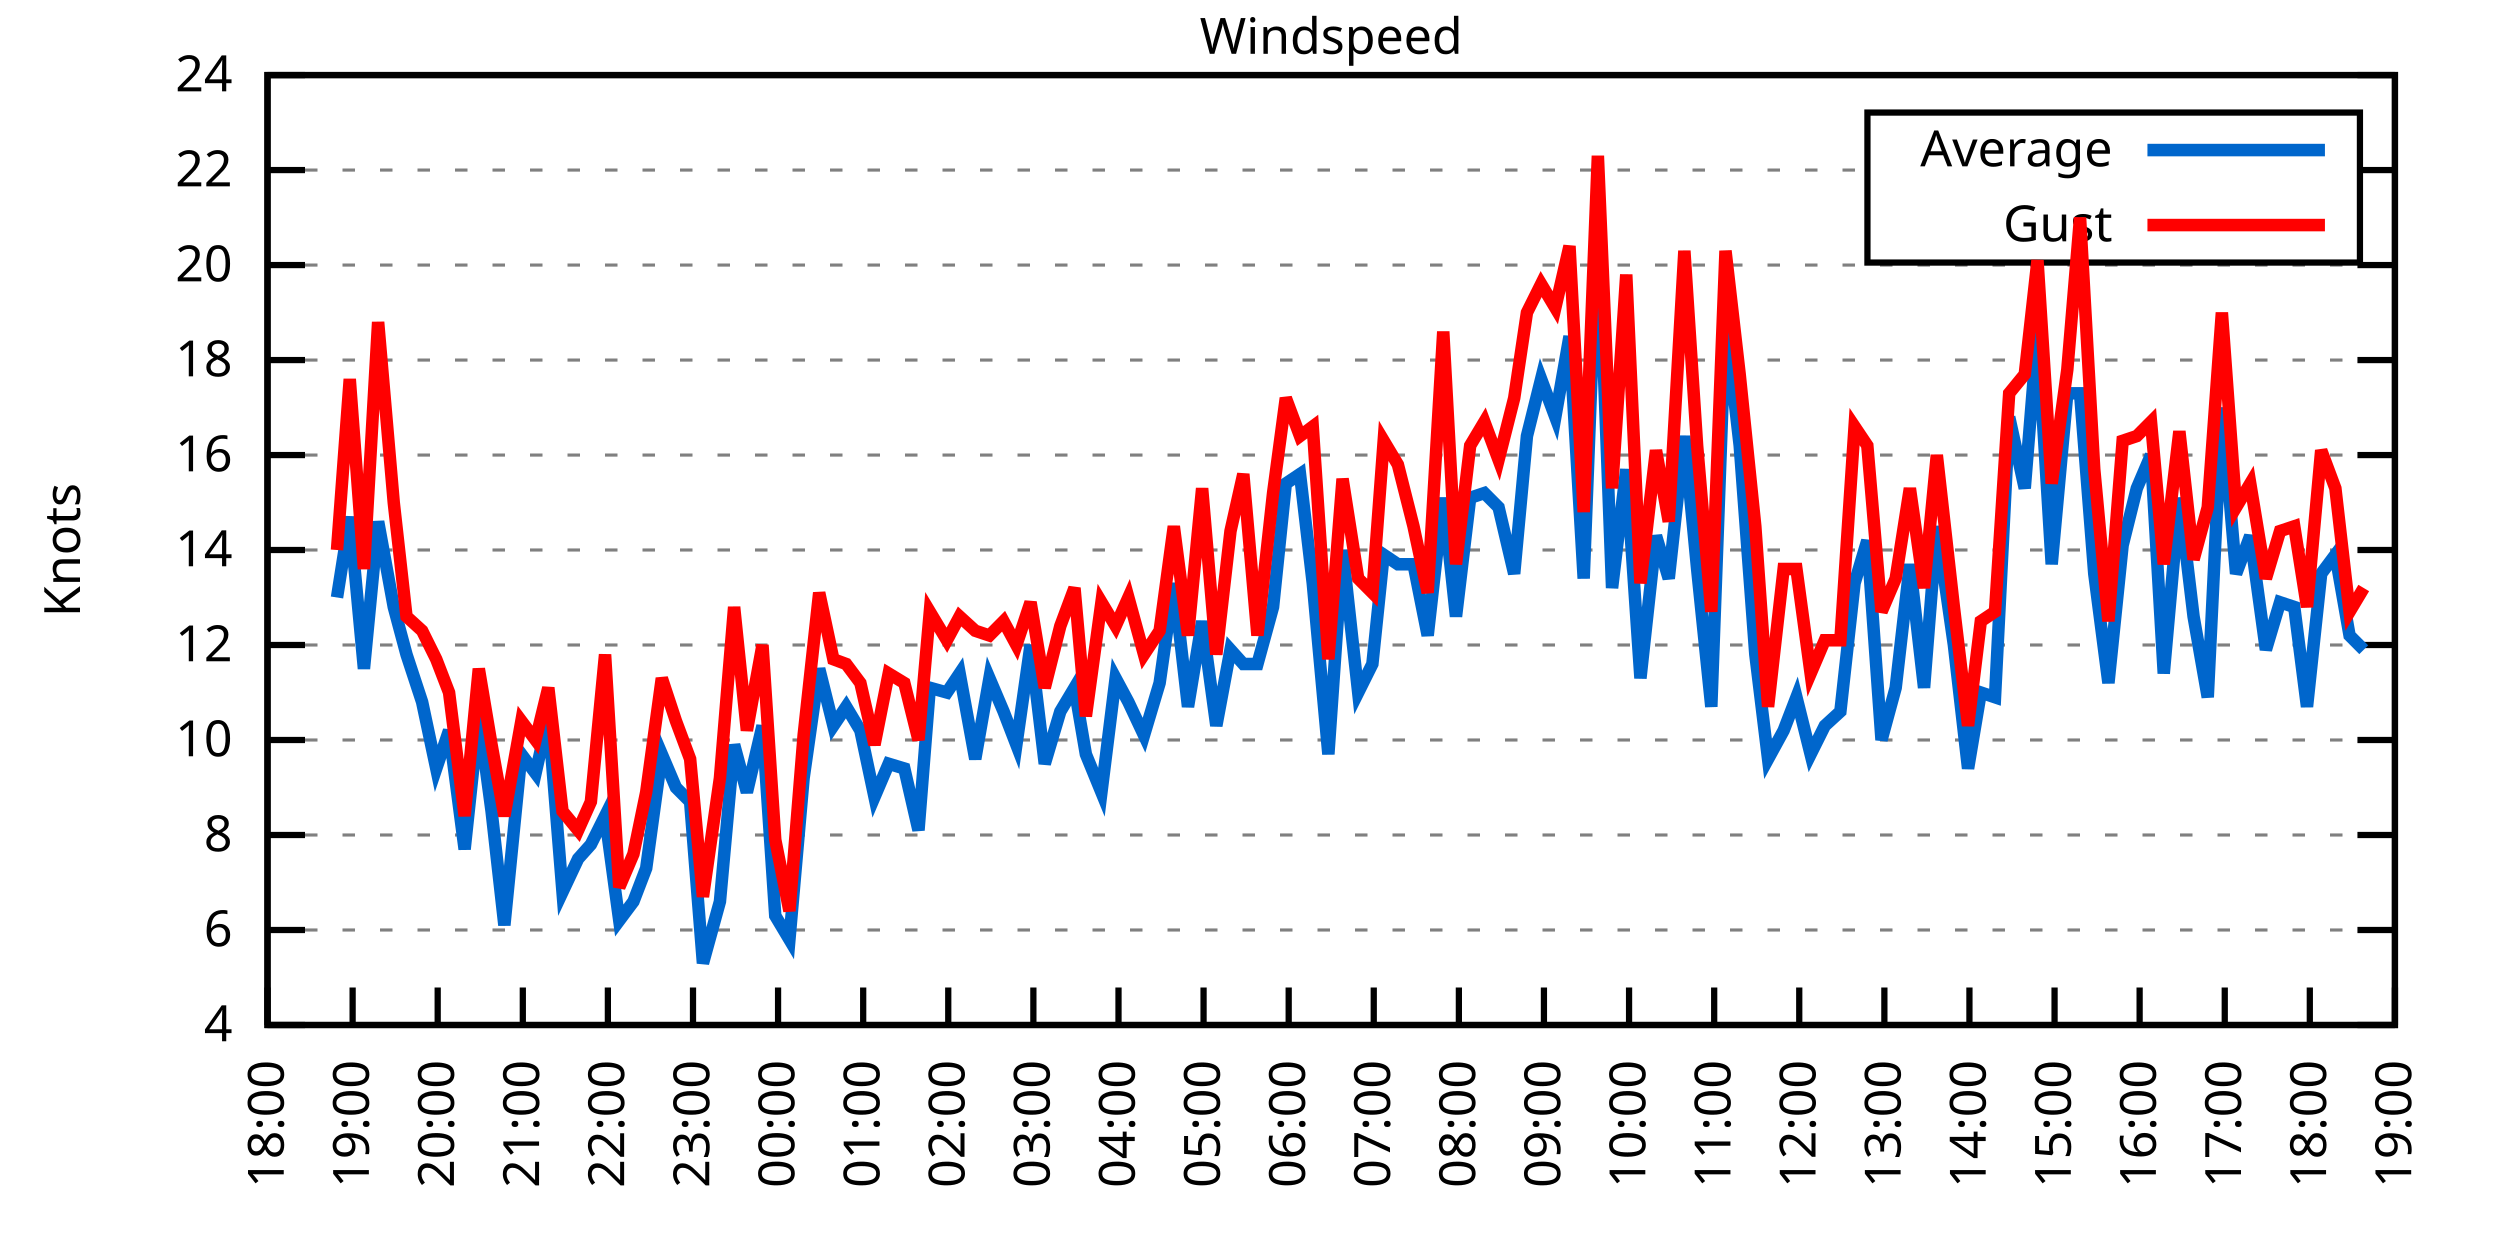
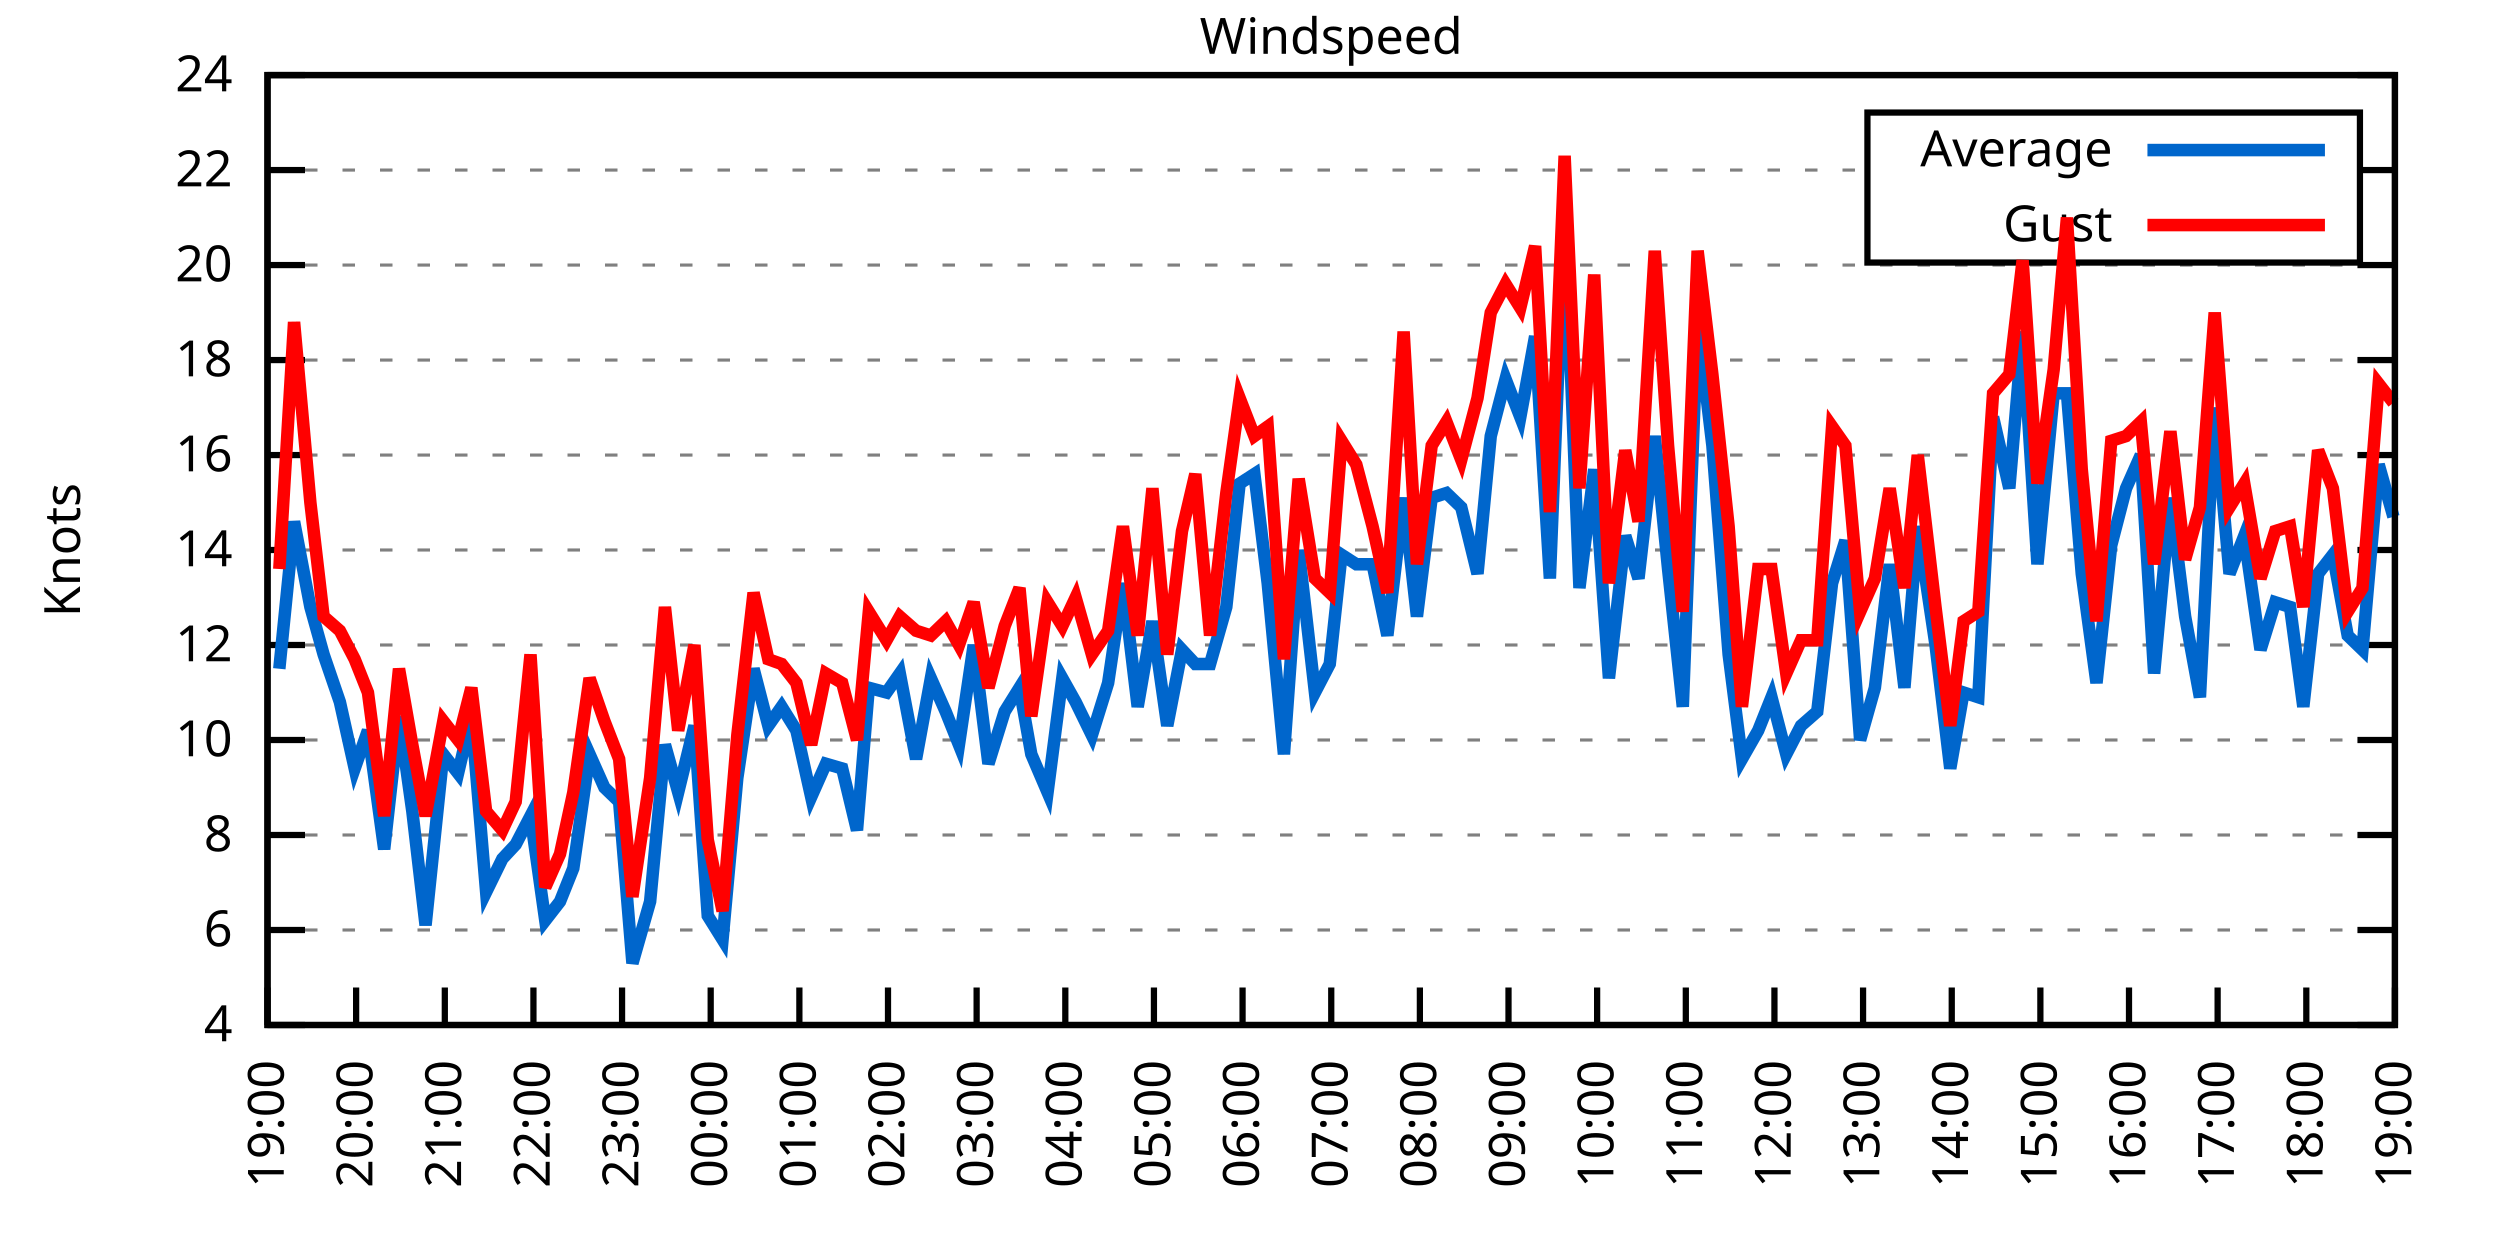
<svg xmlns="http://www.w3.org/2000/svg" xmlns:xlink="http://www.w3.org/1999/xlink" width="400" height="200" viewBox="0 0 400 200">
  <g id="gnuplot_canvas">
    <rect x="0" y="0" width="400" height="200" fill="none" />
    <defs>
      <circle id="gpDot" r="0.5" stroke-width="0.5" stroke="currentColor" />
      <path id="gpPt0" stroke-width="0.333" stroke="currentColor" d="M-1,0 h2 M0,-1 v2" />
      <path id="gpPt1" stroke-width="0.333" stroke="currentColor" d="M-1,-1 L1,1 M1,-1 L-1,1" />
      <path id="gpPt2" stroke-width="0.333" stroke="currentColor" d="M-1,0 L1,0 M0,-1 L0,1 M-1,-1 L1,1 M-1,1 L1,-1" />
      <rect id="gpPt3" stroke-width="0.333" stroke="currentColor" x="-1" y="-1" width="2" height="2" />
      <rect id="gpPt4" stroke-width="0.333" stroke="currentColor" fill="currentColor" x="-1" y="-1" width="2" height="2" />
      <circle id="gpPt5" stroke-width="0.333" stroke="currentColor" cx="0" cy="0" r="1" />
      <use xlink:href="#gpPt5" id="gpPt6" fill="currentColor" stroke="none" />
      <path id="gpPt7" stroke-width="0.333" stroke="currentColor" d="M0,-1.33 L-1.33,0.67 L1.33,0.67 z" />
      <use xlink:href="#gpPt7" id="gpPt8" fill="currentColor" stroke="none" />
      <use xlink:href="#gpPt7" id="gpPt9" stroke="currentColor" transform="rotate(180)" />
      <use xlink:href="#gpPt9" id="gpPt10" fill="currentColor" stroke="none" />
      <use xlink:href="#gpPt3" id="gpPt11" stroke="currentColor" transform="rotate(45)" />
      <use xlink:href="#gpPt11" id="gpPt12" fill="currentColor" stroke="none" />
      <path id="gpPt13" stroke-width="0.333" stroke="currentColor" d="M0,1.330 L1.265,0.411 L0.782,-1.067 L-0.782,-1.076 L-1.265,0.411 z" />
      <use xlink:href="#gpPt13" id="gpPt14" fill="currentColor" stroke="none" />
      <filter id="textbox" filterUnits="objectBoundingBox" x="0" y="0" height="1" width="1">
        <feFlood flood-color="white" flood-opacity="1" result="bgnd" />
        <feComposite in="SourceGraphic" in2="bgnd" operator="atop" />
      </filter>
      <filter id="greybox" filterUnits="objectBoundingBox" x="0" y="0" height="1" width="1">
        <feFlood flood-color="lightgrey" flood-opacity="1" result="grey" />
        <feComposite in="SourceGraphic" in2="grey" operator="atop" />
      </filter>
    </defs>
    <g fill="none" color="white" stroke="currentColor" stroke-width="1.00" stroke-linecap="butt" stroke-linejoin="miter">
</g>
    <g fill="none" color="black" stroke="currentColor" stroke-width="1.00" stroke-linecap="butt" stroke-linejoin="miter">
      <g stroke="none" shape-rendering="crispEdges">
        <polygon fill="rgb(255, 255, 255)" points="42.80,164.00 383.18,164.00 383.18,12.02 42.80,12.02 " />
      </g>
    </g>
    <g fill="none" color="black" stroke="currentColor" stroke-width="1.00" stroke-linecap="butt" stroke-linejoin="miter">
</g>
    <g fill="none" color="black" stroke="black" stroke-width="0.50" stroke-linecap="butt" stroke-linejoin="miter">
</g>
    <g fill="none" color="gray" stroke="currentColor" stroke-width="0.50" stroke-linecap="butt" stroke-linejoin="miter">
      <path stroke="gray" stroke-dasharray="2,4" class="gridline" d="M42.80,164.00 L383.19,164.00  " />
    </g>
    <g fill="none" color="gray" stroke="gray" stroke-width="1.00" stroke-linecap="butt" stroke-linejoin="miter">
</g>
    <g fill="none" color="black" stroke="currentColor" stroke-width="1.00" stroke-linecap="butt" stroke-linejoin="miter">
      <path stroke="black" d="M42.80,164.00 L48.80,164.00 M383.19,164.00 L377.19,164.00  " />
      <g transform="translate(37.20,166.60)" stroke="none" fill="black" font-family="Sans" font-size="8.00" text-anchor="end">
        <text>
          <tspan font-family="Sans"> 4</tspan>
        </text>
      </g>
    </g>
    <g fill="none" color="black" stroke="currentColor" stroke-width="1.00" stroke-linecap="butt" stroke-linejoin="miter">
</g>
    <g fill="none" color="black" stroke="black" stroke-width="0.50" stroke-linecap="butt" stroke-linejoin="miter">
</g>
    <g fill="none" color="gray" stroke="currentColor" stroke-width="0.50" stroke-linecap="butt" stroke-linejoin="miter">
      <path stroke="gray" stroke-dasharray="2,4" class="gridline" d="M42.80,148.80 L383.19,148.80  " />
    </g>
    <g fill="none" color="gray" stroke="gray" stroke-width="1.00" stroke-linecap="butt" stroke-linejoin="miter">
</g>
    <g fill="none" color="black" stroke="currentColor" stroke-width="1.00" stroke-linecap="butt" stroke-linejoin="miter">
      <path stroke="black" d="M42.80,148.80 L48.80,148.80 M383.19,148.80 L377.19,148.80  " />
      <g transform="translate(37.20,151.40)" stroke="none" fill="black" font-family="Sans" font-size="8.00" text-anchor="end">
        <text>
          <tspan font-family="Sans"> 6</tspan>
        </text>
      </g>
    </g>
    <g fill="none" color="black" stroke="currentColor" stroke-width="1.00" stroke-linecap="butt" stroke-linejoin="miter">
</g>
    <g fill="none" color="black" stroke="black" stroke-width="0.50" stroke-linecap="butt" stroke-linejoin="miter">
</g>
    <g fill="none" color="gray" stroke="currentColor" stroke-width="0.50" stroke-linecap="butt" stroke-linejoin="miter">
      <path stroke="gray" stroke-dasharray="2,4" class="gridline" d="M42.80,133.60 L383.19,133.60  " />
    </g>
    <g fill="none" color="gray" stroke="gray" stroke-width="1.00" stroke-linecap="butt" stroke-linejoin="miter">
</g>
    <g fill="none" color="black" stroke="currentColor" stroke-width="1.00" stroke-linecap="butt" stroke-linejoin="miter">
      <path stroke="black" d="M42.80,133.60 L48.80,133.60 M383.19,133.60 L377.19,133.60  " />
      <g transform="translate(37.20,136.20)" stroke="none" fill="black" font-family="Sans" font-size="8.00" text-anchor="end">
        <text>
          <tspan font-family="Sans"> 8</tspan>
        </text>
      </g>
    </g>
    <g fill="none" color="black" stroke="currentColor" stroke-width="1.00" stroke-linecap="butt" stroke-linejoin="miter">
</g>
    <g fill="none" color="black" stroke="black" stroke-width="0.50" stroke-linecap="butt" stroke-linejoin="miter">
</g>
    <g fill="none" color="gray" stroke="currentColor" stroke-width="0.50" stroke-linecap="butt" stroke-linejoin="miter">
      <path stroke="gray" stroke-dasharray="2,4" class="gridline" d="M42.80,118.40 L383.19,118.40  " />
    </g>
    <g fill="none" color="gray" stroke="gray" stroke-width="1.00" stroke-linecap="butt" stroke-linejoin="miter">
</g>
    <g fill="none" color="black" stroke="currentColor" stroke-width="1.00" stroke-linecap="butt" stroke-linejoin="miter">
      <path stroke="black" d="M42.80,118.40 L48.80,118.40 M383.19,118.40 L377.19,118.40  " />
      <g transform="translate(37.20,121.00)" stroke="none" fill="black" font-family="Sans" font-size="8.00" text-anchor="end">
        <text>
          <tspan font-family="Sans"> 10</tspan>
        </text>
      </g>
    </g>
    <g fill="none" color="black" stroke="currentColor" stroke-width="1.00" stroke-linecap="butt" stroke-linejoin="miter">
</g>
    <g fill="none" color="black" stroke="black" stroke-width="0.50" stroke-linecap="butt" stroke-linejoin="miter">
</g>
    <g fill="none" color="gray" stroke="currentColor" stroke-width="0.50" stroke-linecap="butt" stroke-linejoin="miter">
      <path stroke="gray" stroke-dasharray="2,4" class="gridline" d="M42.80,103.20 L383.19,103.20  " />
    </g>
    <g fill="none" color="gray" stroke="gray" stroke-width="1.00" stroke-linecap="butt" stroke-linejoin="miter">
</g>
    <g fill="none" color="black" stroke="currentColor" stroke-width="1.00" stroke-linecap="butt" stroke-linejoin="miter">
      <path stroke="black" d="M42.80,103.20 L48.80,103.20 M383.19,103.20 L377.19,103.20  " />
      <g transform="translate(37.20,105.80)" stroke="none" fill="black" font-family="Sans" font-size="8.00" text-anchor="end">
        <text>
          <tspan font-family="Sans"> 12</tspan>
        </text>
      </g>
    </g>
    <g fill="none" color="black" stroke="currentColor" stroke-width="1.00" stroke-linecap="butt" stroke-linejoin="miter">
</g>
    <g fill="none" color="black" stroke="black" stroke-width="0.50" stroke-linecap="butt" stroke-linejoin="miter">
</g>
    <g fill="none" color="gray" stroke="currentColor" stroke-width="0.50" stroke-linecap="butt" stroke-linejoin="miter">
      <path stroke="gray" stroke-dasharray="2,4" class="gridline" d="M42.80,88.00 L383.19,88.00  " />
    </g>
    <g fill="none" color="gray" stroke="gray" stroke-width="1.00" stroke-linecap="butt" stroke-linejoin="miter">
</g>
    <g fill="none" color="black" stroke="currentColor" stroke-width="1.00" stroke-linecap="butt" stroke-linejoin="miter">
      <path stroke="black" d="M42.80,88.00 L48.80,88.00 M383.19,88.00 L377.19,88.00  " />
      <g transform="translate(37.20,90.60)" stroke="none" fill="black" font-family="Sans" font-size="8.00" text-anchor="end">
        <text>
          <tspan font-family="Sans"> 14</tspan>
        </text>
      </g>
    </g>
    <g fill="none" color="black" stroke="currentColor" stroke-width="1.00" stroke-linecap="butt" stroke-linejoin="miter">
</g>
    <g fill="none" color="black" stroke="black" stroke-width="0.50" stroke-linecap="butt" stroke-linejoin="miter">
</g>
    <g fill="none" color="gray" stroke="currentColor" stroke-width="0.50" stroke-linecap="butt" stroke-linejoin="miter">
      <path stroke="gray" stroke-dasharray="2,4" class="gridline" d="M42.80,72.81 L383.19,72.81  " />
    </g>
    <g fill="none" color="gray" stroke="gray" stroke-width="1.00" stroke-linecap="butt" stroke-linejoin="miter">
</g>
    <g fill="none" color="black" stroke="currentColor" stroke-width="1.00" stroke-linecap="butt" stroke-linejoin="miter">
      <path stroke="black" d="M42.80,72.81 L48.80,72.81 M383.19,72.81 L377.19,72.81  " />
      <g transform="translate(37.20,75.41)" stroke="none" fill="black" font-family="Sans" font-size="8.00" text-anchor="end">
        <text>
          <tspan font-family="Sans"> 16</tspan>
        </text>
      </g>
    </g>
    <g fill="none" color="black" stroke="currentColor" stroke-width="1.00" stroke-linecap="butt" stroke-linejoin="miter">
</g>
    <g fill="none" color="black" stroke="black" stroke-width="0.50" stroke-linecap="butt" stroke-linejoin="miter">
</g>
    <g fill="none" color="gray" stroke="currentColor" stroke-width="0.50" stroke-linecap="butt" stroke-linejoin="miter">
      <path stroke="gray" stroke-dasharray="2,4" class="gridline" d="M42.80,57.61 L383.19,57.61  " />
    </g>
    <g fill="none" color="gray" stroke="gray" stroke-width="1.00" stroke-linecap="butt" stroke-linejoin="miter">
</g>
    <g fill="none" color="black" stroke="currentColor" stroke-width="1.00" stroke-linecap="butt" stroke-linejoin="miter">
      <path stroke="black" d="M42.80,57.61 L48.80,57.61 M383.19,57.61 L377.19,57.61  " />
      <g transform="translate(37.20,60.21)" stroke="none" fill="black" font-family="Sans" font-size="8.00" text-anchor="end">
        <text>
          <tspan font-family="Sans"> 18</tspan>
        </text>
      </g>
    </g>
    <g fill="none" color="black" stroke="currentColor" stroke-width="1.00" stroke-linecap="butt" stroke-linejoin="miter">
</g>
    <g fill="none" color="black" stroke="black" stroke-width="0.50" stroke-linecap="butt" stroke-linejoin="miter">
</g>
    <g fill="none" color="gray" stroke="currentColor" stroke-width="0.50" stroke-linecap="butt" stroke-linejoin="miter">
      <path stroke="gray" stroke-dasharray="2,4" class="gridline" d="M42.80,42.41 L383.19,42.41  " />
    </g>
    <g fill="none" color="gray" stroke="gray" stroke-width="1.00" stroke-linecap="butt" stroke-linejoin="miter">
</g>
    <g fill="none" color="black" stroke="currentColor" stroke-width="1.00" stroke-linecap="butt" stroke-linejoin="miter">
      <path stroke="black" d="M42.80,42.41 L48.80,42.41 M383.19,42.41 L377.19,42.41  " />
      <g transform="translate(37.20,45.01)" stroke="none" fill="black" font-family="Sans" font-size="8.00" text-anchor="end">
        <text>
          <tspan font-family="Sans"> 20</tspan>
        </text>
      </g>
    </g>
    <g fill="none" color="black" stroke="currentColor" stroke-width="1.00" stroke-linecap="butt" stroke-linejoin="miter">
</g>
    <g fill="none" color="black" stroke="black" stroke-width="0.50" stroke-linecap="butt" stroke-linejoin="miter">
</g>
    <g fill="none" color="gray" stroke="currentColor" stroke-width="0.50" stroke-linecap="butt" stroke-linejoin="miter">
      <path stroke="gray" stroke-dasharray="2,4" class="gridline" d="M42.80,27.21 L298.79,27.21 M377.59,27.21 L383.19,27.21  " />
    </g>
    <g fill="none" color="gray" stroke="gray" stroke-width="1.00" stroke-linecap="butt" stroke-linejoin="miter">
</g>
    <g fill="none" color="black" stroke="currentColor" stroke-width="1.00" stroke-linecap="butt" stroke-linejoin="miter">
      <path stroke="black" d="M42.80,27.21 L48.80,27.21 M383.19,27.21 L377.19,27.21  " />
      <g transform="translate(37.20,29.81)" stroke="none" fill="black" font-family="Sans" font-size="8.00" text-anchor="end">
        <text>
          <tspan font-family="Sans"> 22</tspan>
        </text>
      </g>
    </g>
    <g fill="none" color="black" stroke="currentColor" stroke-width="1.00" stroke-linecap="butt" stroke-linejoin="miter">
</g>
    <g fill="none" color="black" stroke="black" stroke-width="0.50" stroke-linecap="butt" stroke-linejoin="miter">
</g>
    <g fill="none" color="gray" stroke="currentColor" stroke-width="0.50" stroke-linecap="butt" stroke-linejoin="miter">
      <path stroke="gray" stroke-dasharray="2,4" class="gridline" d="M42.80,12.01 L383.19,12.01  " />
    </g>
    <g fill="none" color="gray" stroke="gray" stroke-width="1.00" stroke-linecap="butt" stroke-linejoin="miter">
</g>
    <g fill="none" color="black" stroke="currentColor" stroke-width="1.00" stroke-linecap="butt" stroke-linejoin="miter">
      <path stroke="black" d="M42.80,12.01 L48.80,12.01 M383.19,12.01 L377.19,12.01  " />
      <g transform="translate(37.20,14.61)" stroke="none" fill="black" font-family="Sans" font-size="8.00" text-anchor="end">
        <text>
          <tspan font-family="Sans"> 24</tspan>
        </text>
      </g>
    </g>
    <g fill="none" color="black" stroke="currentColor" stroke-width="1.00" stroke-linecap="butt" stroke-linejoin="miter">
      <path stroke="black" d="M42.80,164.00 L42.80,158.00  " />
      <g transform="translate(45.40,169.60) rotate(270.00)" stroke="none" fill="black" font-family="Sans" font-size="8.00" text-anchor="end">
        <text>
-           <tspan font-family="Sans">18:00</tspan>
-         </text>
-       </g>
-     </g>
-     <g fill="none" color="black" stroke="currentColor" stroke-width="1.00" stroke-linecap="butt" stroke-linejoin="miter">
-       <path stroke="black" d="M56.42,164.00 L56.42,158.00  " />
-       <g transform="translate(59.02,169.60) rotate(270.00)" stroke="none" fill="black" font-family="Sans" font-size="8.00" text-anchor="end">
-         <text>
          <tspan font-family="Sans">19:00</tspan>
        </text>
      </g>
    </g>
    <g fill="none" color="black" stroke="currentColor" stroke-width="1.00" stroke-linecap="butt" stroke-linejoin="miter">
-       <path stroke="black" d="M70.03,164.00 L70.03,158.00  " />
-       <g transform="translate(72.63,169.60) rotate(270.00)" stroke="none" fill="black" font-family="Sans" font-size="8.00" text-anchor="end">
+       <path stroke="black" d="M56.98,164.00 L56.98,158.00  " />
+       <g transform="translate(59.58,169.60) rotate(270.00)" stroke="none" fill="black" font-family="Sans" font-size="8.00" text-anchor="end">
        <text>
          <tspan font-family="Sans">20:00</tspan>
        </text>
      </g>
    </g>
    <g fill="none" color="black" stroke="currentColor" stroke-width="1.00" stroke-linecap="butt" stroke-linejoin="miter">
-       <path stroke="black" d="M83.65,164.00 L83.65,158.00  " />
-       <g transform="translate(86.25,169.60) rotate(270.00)" stroke="none" fill="black" font-family="Sans" font-size="8.00" text-anchor="end">
+       <path stroke="black" d="M71.17,164.00 L71.17,158.00  " />
+       <g transform="translate(73.77,169.60) rotate(270.00)" stroke="none" fill="black" font-family="Sans" font-size="8.00" text-anchor="end">
        <text>
          <tspan font-family="Sans">21:00</tspan>
        </text>
      </g>
    </g>
    <g fill="none" color="black" stroke="currentColor" stroke-width="1.00" stroke-linecap="butt" stroke-linejoin="miter">
-       <path stroke="black" d="M97.26,164.00 L97.26,158.00  " />
-       <g transform="translate(99.86,169.60) rotate(270.00)" stroke="none" fill="black" font-family="Sans" font-size="8.00" text-anchor="end">
+       <path stroke="black" d="M85.35,164.00 L85.35,158.00  " />
+       <g transform="translate(87.95,169.60) rotate(270.00)" stroke="none" fill="black" font-family="Sans" font-size="8.00" text-anchor="end">
        <text>
          <tspan font-family="Sans">22:00</tspan>
        </text>
      </g>
    </g>
    <g fill="none" color="black" stroke="currentColor" stroke-width="1.00" stroke-linecap="butt" stroke-linejoin="miter">
-       <path stroke="black" d="M110.88,164.00 L110.88,158.00  " />
-       <g transform="translate(113.48,169.60) rotate(270.00)" stroke="none" fill="black" font-family="Sans" font-size="8.00" text-anchor="end">
+       <path stroke="black" d="M99.53,164.00 L99.53,158.00  " />
+       <g transform="translate(102.13,169.60) rotate(270.00)" stroke="none" fill="black" font-family="Sans" font-size="8.00" text-anchor="end">
        <text>
          <tspan font-family="Sans">23:00</tspan>
        </text>
      </g>
    </g>
    <g fill="none" color="black" stroke="currentColor" stroke-width="1.00" stroke-linecap="butt" stroke-linejoin="miter">
-       <path stroke="black" d="M124.49,164.00 L124.49,158.00  " />
-       <g transform="translate(127.09,169.60) rotate(270.00)" stroke="none" fill="black" font-family="Sans" font-size="8.00" text-anchor="end">
+       <path stroke="black" d="M113.71,164.00 L113.71,158.00  " />
+       <g transform="translate(116.31,169.60) rotate(270.00)" stroke="none" fill="black" font-family="Sans" font-size="8.00" text-anchor="end">
        <text>
          <tspan font-family="Sans">00:00</tspan>
        </text>
      </g>
    </g>
    <g fill="none" color="black" stroke="currentColor" stroke-width="1.00" stroke-linecap="butt" stroke-linejoin="miter">
-       <path stroke="black" d="M138.11,164.00 L138.11,158.00  " />
-       <g transform="translate(140.71,169.60) rotate(270.00)" stroke="none" fill="black" font-family="Sans" font-size="8.00" text-anchor="end">
+       <path stroke="black" d="M127.90,164.00 L127.90,158.00  " />
+       <g transform="translate(130.50,169.60) rotate(270.00)" stroke="none" fill="black" font-family="Sans" font-size="8.00" text-anchor="end">
        <text>
          <tspan font-family="Sans">01:00</tspan>
        </text>
      </g>
    </g>
    <g fill="none" color="black" stroke="currentColor" stroke-width="1.00" stroke-linecap="butt" stroke-linejoin="miter">
-       <path stroke="black" d="M151.72,164.00 L151.72,158.00  " />
-       <g transform="translate(154.32,169.60) rotate(270.00)" stroke="none" fill="black" font-family="Sans" font-size="8.00" text-anchor="end">
+       <path stroke="black" d="M142.08,164.00 L142.08,158.00  " />
+       <g transform="translate(144.68,169.60) rotate(270.00)" stroke="none" fill="black" font-family="Sans" font-size="8.00" text-anchor="end">
        <text>
          <tspan font-family="Sans">02:00</tspan>
        </text>
      </g>
    </g>
    <g fill="none" color="black" stroke="currentColor" stroke-width="1.00" stroke-linecap="butt" stroke-linejoin="miter">
-       <path stroke="black" d="M165.34,164.00 L165.34,158.00  " />
-       <g transform="translate(167.94,169.60) rotate(270.00)" stroke="none" fill="black" font-family="Sans" font-size="8.00" text-anchor="end">
+       <path stroke="black" d="M156.26,164.00 L156.26,158.00  " />
+       <g transform="translate(158.86,169.60) rotate(270.00)" stroke="none" fill="black" font-family="Sans" font-size="8.00" text-anchor="end">
        <text>
          <tspan font-family="Sans">03:00</tspan>
        </text>
      </g>
    </g>
    <g fill="none" color="black" stroke="currentColor" stroke-width="1.00" stroke-linecap="butt" stroke-linejoin="miter">
-       <path stroke="black" d="M178.96,164.00 L178.96,158.00  " />
-       <g transform="translate(181.56,169.60) rotate(270.00)" stroke="none" fill="black" font-family="Sans" font-size="8.00" text-anchor="end">
+       <path stroke="black" d="M170.45,164.00 L170.45,158.00  " />
+       <g transform="translate(173.05,169.60) rotate(270.00)" stroke="none" fill="black" font-family="Sans" font-size="8.00" text-anchor="end">
        <text>
          <tspan font-family="Sans">04:00</tspan>
        </text>
      </g>
    </g>
    <g fill="none" color="black" stroke="currentColor" stroke-width="1.00" stroke-linecap="butt" stroke-linejoin="miter">
-       <path stroke="black" d="M192.57,164.00 L192.57,158.00  " />
-       <g transform="translate(195.17,169.60) rotate(270.00)" stroke="none" fill="black" font-family="Sans" font-size="8.00" text-anchor="end">
+       <path stroke="black" d="M184.63,164.00 L184.63,158.00  " />
+       <g transform="translate(187.23,169.60) rotate(270.00)" stroke="none" fill="black" font-family="Sans" font-size="8.00" text-anchor="end">
        <text>
          <tspan font-family="Sans">05:00</tspan>
        </text>
      </g>
    </g>
    <g fill="none" color="black" stroke="currentColor" stroke-width="1.00" stroke-linecap="butt" stroke-linejoin="miter">
-       <path stroke="black" d="M206.19,164.00 L206.19,158.00  " />
-       <g transform="translate(208.79,169.60) rotate(270.00)" stroke="none" fill="black" font-family="Sans" font-size="8.00" text-anchor="end">
+       <path stroke="black" d="M198.81,164.00 L198.81,158.00  " />
+       <g transform="translate(201.41,169.60) rotate(270.00)" stroke="none" fill="black" font-family="Sans" font-size="8.00" text-anchor="end">
        <text>
          <tspan font-family="Sans">06:00</tspan>
        </text>
      </g>
    </g>
    <g fill="none" color="black" stroke="currentColor" stroke-width="1.00" stroke-linecap="butt" stroke-linejoin="miter">
-       <path stroke="black" d="M219.80,164.00 L219.80,158.00  " />
-       <g transform="translate(222.40,169.60) rotate(270.00)" stroke="none" fill="black" font-family="Sans" font-size="8.00" text-anchor="end">
+       <path stroke="black" d="M213.00,164.00 L213.00,158.00  " />
+       <g transform="translate(215.60,169.60) rotate(270.00)" stroke="none" fill="black" font-family="Sans" font-size="8.00" text-anchor="end">
        <text>
          <tspan font-family="Sans">07:00</tspan>
        </text>
      </g>
    </g>
    <g fill="none" color="black" stroke="currentColor" stroke-width="1.00" stroke-linecap="butt" stroke-linejoin="miter">
-       <path stroke="black" d="M233.42,164.00 L233.42,158.00  " />
-       <g transform="translate(236.02,169.60) rotate(270.00)" stroke="none" fill="black" font-family="Sans" font-size="8.00" text-anchor="end">
+       <path stroke="black" d="M227.18,164.00 L227.18,158.00  " />
+       <g transform="translate(229.78,169.60) rotate(270.00)" stroke="none" fill="black" font-family="Sans" font-size="8.00" text-anchor="end">
        <text>
          <tspan font-family="Sans">08:00</tspan>
        </text>
      </g>
    </g>
    <g fill="none" color="black" stroke="currentColor" stroke-width="1.00" stroke-linecap="butt" stroke-linejoin="miter">
-       <path stroke="black" d="M247.03,164.00 L247.03,158.00  " />
-       <g transform="translate(249.63,169.60) rotate(270.00)" stroke="none" fill="black" font-family="Sans" font-size="8.00" text-anchor="end">
+       <path stroke="black" d="M241.36,164.00 L241.36,158.00  " />
+       <g transform="translate(243.96,169.60) rotate(270.00)" stroke="none" fill="black" font-family="Sans" font-size="8.00" text-anchor="end">
        <text>
          <tspan font-family="Sans">09:00</tspan>
        </text>
      </g>
    </g>
    <g fill="none" color="black" stroke="currentColor" stroke-width="1.00" stroke-linecap="butt" stroke-linejoin="miter">
-       <path stroke="black" d="M260.65,164.00 L260.65,158.00  " />
-       <g transform="translate(263.25,169.60) rotate(270.00)" stroke="none" fill="black" font-family="Sans" font-size="8.00" text-anchor="end">
+       <path stroke="black" d="M255.54,164.00 L255.54,158.00  " />
+       <g transform="translate(258.14,169.60) rotate(270.00)" stroke="none" fill="black" font-family="Sans" font-size="8.00" text-anchor="end">
        <text>
          <tspan font-family="Sans">10:00</tspan>
        </text>
      </g>
    </g>
    <g fill="none" color="black" stroke="currentColor" stroke-width="1.00" stroke-linecap="butt" stroke-linejoin="miter">
-       <path stroke="black" d="M274.27,164.00 L274.27,158.00  " />
-       <g transform="translate(276.87,169.60) rotate(270.00)" stroke="none" fill="black" font-family="Sans" font-size="8.00" text-anchor="end">
+       <path stroke="black" d="M269.73,164.00 L269.73,158.00  " />
+       <g transform="translate(272.33,169.60) rotate(270.00)" stroke="none" fill="black" font-family="Sans" font-size="8.00" text-anchor="end">
        <text>
          <tspan font-family="Sans">11:00</tspan>
        </text>
      </g>
    </g>
    <g fill="none" color="black" stroke="currentColor" stroke-width="1.00" stroke-linecap="butt" stroke-linejoin="miter">
-       <path stroke="black" d="M287.88,164.00 L287.88,158.00  " />
-       <g transform="translate(290.48,169.60) rotate(270.00)" stroke="none" fill="black" font-family="Sans" font-size="8.00" text-anchor="end">
+       <path stroke="black" d="M283.91,164.00 L283.91,158.00  " />
+       <g transform="translate(286.51,169.60) rotate(270.00)" stroke="none" fill="black" font-family="Sans" font-size="8.00" text-anchor="end">
        <text>
          <tspan font-family="Sans">12:00</tspan>
        </text>
      </g>
    </g>
    <g fill="none" color="black" stroke="currentColor" stroke-width="1.00" stroke-linecap="butt" stroke-linejoin="miter">
-       <path stroke="black" d="M301.50,164.00 L301.50,158.00  " />
-       <g transform="translate(304.10,169.60) rotate(270.00)" stroke="none" fill="black" font-family="Sans" font-size="8.00" text-anchor="end">
+       <path stroke="black" d="M298.09,164.00 L298.09,158.00  " />
+       <g transform="translate(300.69,169.60) rotate(270.00)" stroke="none" fill="black" font-family="Sans" font-size="8.00" text-anchor="end">
        <text>
          <tspan font-family="Sans">13:00</tspan>
        </text>
      </g>
    </g>
    <g fill="none" color="black" stroke="currentColor" stroke-width="1.00" stroke-linecap="butt" stroke-linejoin="miter">
-       <path stroke="black" d="M315.11,164.00 L315.11,158.00  " />
-       <g transform="translate(317.71,169.60) rotate(270.00)" stroke="none" fill="black" font-family="Sans" font-size="8.00" text-anchor="end">
+       <path stroke="black" d="M312.28,164.00 L312.28,158.00  " />
+       <g transform="translate(314.88,169.60) rotate(270.00)" stroke="none" fill="black" font-family="Sans" font-size="8.00" text-anchor="end">
        <text>
          <tspan font-family="Sans">14:00</tspan>
        </text>
      </g>
    </g>
    <g fill="none" color="black" stroke="currentColor" stroke-width="1.00" stroke-linecap="butt" stroke-linejoin="miter">
-       <path stroke="black" d="M328.73,164.00 L328.73,158.00  " />
-       <g transform="translate(331.33,169.60) rotate(270.00)" stroke="none" fill="black" font-family="Sans" font-size="8.00" text-anchor="end">
+       <path stroke="black" d="M326.46,164.00 L326.46,158.00  " />
+       <g transform="translate(329.06,169.60) rotate(270.00)" stroke="none" fill="black" font-family="Sans" font-size="8.00" text-anchor="end">
        <text>
          <tspan font-family="Sans">15:00</tspan>
        </text>
      </g>
    </g>
    <g fill="none" color="black" stroke="currentColor" stroke-width="1.00" stroke-linecap="butt" stroke-linejoin="miter">
-       <path stroke="black" d="M342.34,164.00 L342.34,158.00  " />
-       <g transform="translate(344.94,169.60) rotate(270.00)" stroke="none" fill="black" font-family="Sans" font-size="8.00" text-anchor="end">
+       <path stroke="black" d="M340.64,164.00 L340.64,158.00  " />
+       <g transform="translate(343.24,169.60) rotate(270.00)" stroke="none" fill="black" font-family="Sans" font-size="8.00" text-anchor="end">
        <text>
          <tspan font-family="Sans">16:00</tspan>
        </text>
      </g>
    </g>
    <g fill="none" color="black" stroke="currentColor" stroke-width="1.00" stroke-linecap="butt" stroke-linejoin="miter">
-       <path stroke="black" d="M355.96,164.00 L355.96,158.00  " />
-       <g transform="translate(358.56,169.60) rotate(270.00)" stroke="none" fill="black" font-family="Sans" font-size="8.00" text-anchor="end">
+       <path stroke="black" d="M354.82,164.00 L354.82,158.00  " />
+       <g transform="translate(357.42,169.60) rotate(270.00)" stroke="none" fill="black" font-family="Sans" font-size="8.00" text-anchor="end">
        <text>
          <tspan font-family="Sans">17:00</tspan>
        </text>
      </g>
    </g>
    <g fill="none" color="black" stroke="currentColor" stroke-width="1.00" stroke-linecap="butt" stroke-linejoin="miter">
-       <path stroke="black" d="M369.57,164.00 L369.57,158.00  " />
-       <g transform="translate(372.17,169.60) rotate(270.00)" stroke="none" fill="black" font-family="Sans" font-size="8.00" text-anchor="end">
+       <path stroke="black" d="M369.01,164.00 L369.01,158.00  " />
+       <g transform="translate(371.61,169.60) rotate(270.00)" stroke="none" fill="black" font-family="Sans" font-size="8.00" text-anchor="end">
        <text>
          <tspan font-family="Sans">18:00</tspan>
        </text>
      </g>
    </g>
    <g fill="none" color="black" stroke="currentColor" stroke-width="1.00" stroke-linecap="butt" stroke-linejoin="miter">
      <path stroke="black" d="M383.19,164.00 L383.19,158.00  " />
      <g transform="translate(385.79,169.60) rotate(270.00)" stroke="none" fill="black" font-family="Sans" font-size="8.00" text-anchor="end">
        <text>
          <tspan font-family="Sans">19:00</tspan>
        </text>
      </g>
    </g>
    <g fill="none" color="black" stroke="currentColor" stroke-width="1.00" stroke-linecap="butt" stroke-linejoin="miter">
</g>
    <g fill="none" color="black" stroke="currentColor" stroke-width="1.00" stroke-linecap="butt" stroke-linejoin="miter">
      <path stroke="black" d="M42.80,12.01 L42.80,164.00 L383.19,164.00 L383.19,12.01 L42.80,12.01 Z  " />
    </g>
    <g fill="none" color="black" stroke="currentColor" stroke-width="1.00" stroke-linecap="butt" stroke-linejoin="miter">
</g>
    <g fill="none" color="black" stroke="currentColor" stroke-width="1.00" stroke-linecap="butt" stroke-linejoin="miter">
      <path stroke="black" d="M298.79,42.01 L298.79,18.01 L377.59,18.01 L377.59,42.01 L298.79,42.01 Z  " />
    </g>
    <g id="Windspeed_plot_1">
      <g fill="none" color="white" stroke="black" stroke-width="2.00" stroke-linecap="butt" stroke-linejoin="miter">
</g>
      <g fill="none" color="black" stroke="currentColor" stroke-width="2.00" stroke-linecap="butt" stroke-linejoin="miter">
        <g transform="translate(337.99,26.61)" stroke="none" fill="black" font-family="Sans" font-size="8.00" text-anchor="end">
          <text>
            <tspan font-family="Sans">Average</tspan>
          </text>
        </g>
      </g>
      <g fill="none" color="black" stroke="currentColor" stroke-width="2.00" stroke-linecap="butt" stroke-linejoin="miter">
-         <path stroke="rgb(  0, 102, 204)" d="M343.59,24.01 L371.99,24.01 M53.92,95.60 L55.96,82.69 L58.23,107.00 L60.50,83.45 L63.00,97.12 L65.04,104.72   L67.54,112.32 L69.80,122.96 L71.85,116.88 L74.34,135.88 L76.61,114.60 L78.65,129.80 L80.70,148.04 L83.42,120.68   L85.69,123.72 L87.73,114.60 L90.00,142.72 L92.50,137.40 L94.54,135.12 L96.81,130.56 L99.08,147.28 L101.35,144.24   L103.39,138.92 L105.89,120.68 L108.15,126.00 L110.42,128.28 L112.47,154.12 L115.19,144.24 L117.46,119.16 L119.50,126.76   L122.00,116.12 L124.04,146.52 L126.31,150.32 L128.58,124.48 L131.07,107.00 L133.34,116.12 L135.39,113.08 L137.66,116.88   L139.92,127.52 L142.19,122.20 L144.69,122.96 L146.96,132.84 L148.77,110.04 L151.50,110.80 L153.54,107.76 L156.04,121.44   L158.31,108.52 L160.57,113.84 L162.62,119.16 L164.89,103.20 L167.16,122.20 L169.65,113.84 L171.92,110.04 L173.74,120.68   L176.23,126.76 L178.50,108.52 L180.54,112.32 L183.04,117.64 L185.54,109.28 L187.81,93.32 L190.08,113.08 L192.34,99.40   L194.61,116.12 L196.88,103.96 L198.93,106.24 L201.19,106.24 L203.69,97.12 L205.73,77.37 L208.00,75.85 L210.04,93.32   L212.54,120.68 L214.81,88.00 L217.31,110.80 L219.58,106.24 L221.39,88.76 L223.66,90.28 L226.16,90.28 L228.43,101.68   L230.92,79.65 L232.96,98.64 L235.23,79.65 L237.50,78.89 L239.77,81.17 L242.27,91.80 L244.31,69.77 L246.58,60.65   L248.85,66.73 L251.12,53.81 L253.39,92.56 L255.66,34.05 L257.93,94.08 L260.20,75.09 L262.47,108.52 L264.96,85.73   L267.00,92.56 L269.50,69.77 L271.54,91.04 L273.81,113.08 L276.08,51.53 L278.35,71.29 L280.85,104.72 L282.89,121.44   L285.38,116.88 L287.43,111.56 L289.70,120.68 L291.97,116.12 L294.46,113.84 L296.73,93.32 L298.77,86.49 L301.04,118.40   L303.31,110.04 L305.58,90.28 L307.85,110.04 L309.89,84.21 L312.62,103.20 L314.89,122.96 L316.93,110.80 L319.20,111.56   L321.47,66.73 L323.96,78.13 L326.00,53.05 L328.27,90.28 L330.77,62.93 L332.81,62.93 L335.08,91.80 L337.35,109.28   L339.62,87.25 L341.89,78.13 L344.16,72.81 L346.20,107.76 L348.70,79.65 L350.97,98.64 L353.24,111.56 L355.50,65.21   L357.77,91.80 L360.04,85.73 L362.54,103.96 L364.81,96.36 L367.08,97.12 L369.12,113.08 L371.39,91.80 L373.66,88.76   L375.93,101.68 L378.20,103.96  " />
+         <path stroke="rgb(  0, 102, 204)" d="M343.59,24.01 L371.99,24.01 M44.69,107.00 L47.05,83.45 L49.66,97.12 L51.78,104.72 L54.38,112.32 L56.75,122.96   L58.87,116.88 L61.47,135.88 L63.84,114.60 L65.97,129.80 L68.09,148.04 L70.93,120.68 L73.29,123.72 L75.42,114.60   L77.78,142.72 L80.38,137.40 L82.51,135.12 L84.88,130.56 L87.24,147.28 L89.60,144.24 L91.73,138.92 L94.33,120.68   L96.70,126.00 L99.06,128.28 L101.19,154.12 L104.02,144.24 L106.39,119.16 L108.51,126.76 L111.11,116.12 L113.24,146.52   L115.61,150.32 L117.97,124.48 L120.57,107.00 L122.93,116.12 L125.06,113.08 L127.42,116.88 L129.79,127.52 L132.15,122.20   L134.75,122.96 L137.12,132.84 L139.01,110.04 L141.84,110.80 L143.97,107.76 L146.57,121.44 L148.94,108.52 L151.30,113.84   L153.43,119.16 L155.79,103.20 L158.15,122.20 L160.75,113.84 L163.12,110.04 L165.01,120.68 L167.61,126.76 L169.97,108.52   L172.10,112.32 L174.70,117.64 L177.30,109.28 L179.67,93.32 L182.03,113.08 L184.39,99.40 L186.76,116.12 L189.12,103.96   L191.25,106.24 L193.61,106.24 L196.21,97.12 L198.34,77.37 L200.70,75.85 L202.83,93.32 L205.43,120.68 L207.79,88.00   L210.39,110.80 L212.76,106.24 L214.65,88.76 L217.01,90.28 L219.61,90.28 L221.98,101.68 L224.58,79.65 L226.71,98.64   L229.07,79.65 L231.43,78.89 L233.80,81.17 L236.40,91.80 L238.52,69.77 L240.89,60.65 L243.25,66.73 L245.62,53.81   L247.98,92.56 L250.34,34.05 L252.71,94.08 L255.07,75.09 L257.43,108.52 L260.04,85.73 L262.16,92.56 L264.76,69.77   L266.89,91.04 L269.25,113.08 L271.62,51.53 L273.98,71.29 L276.58,104.72 L278.71,121.44 L281.31,116.88 L283.44,111.56   L285.80,120.68 L288.16,116.12 L290.76,113.84 L293.13,93.32 L295.26,86.49 L297.62,118.40 L299.98,110.04 L302.35,90.28   L304.71,110.04 L306.84,84.21 L309.68,103.20 L312.04,122.96 L314.17,110.80 L316.53,111.56 L318.89,66.73 L321.49,78.13   L323.62,53.05 L325.99,90.28 L328.59,62.93 L330.71,62.93 L333.08,91.80 L335.44,109.28 L337.80,87.25 L340.17,78.13   L342.53,72.81 L344.66,107.76 L347.26,79.65 L349.62,98.64 L351.99,111.56 L354.35,65.21 L356.72,91.80 L359.08,85.73   L361.68,103.96 L364.04,96.36 L366.41,97.12 L368.53,113.08 L370.90,91.80 L373.26,88.76 L375.63,101.68 L377.99,103.96   L380.59,74.33 L382.95,82.69  " />
      </g>
    </g>
    <g id="Windspeed_plot_2">
      <g fill="none" color="black" stroke="currentColor" stroke-width="2.00" stroke-linecap="butt" stroke-linejoin="miter">
        <g transform="translate(337.99,38.61)" stroke="none" fill="black" font-family="Sans" font-size="8.00" text-anchor="end">
          <text>
            <tspan font-family="Sans">Gust</tspan>
          </text>
        </g>
      </g>
      <g fill="none" color="black" stroke="currentColor" stroke-width="2.00" stroke-linecap="butt" stroke-linejoin="miter">
-         <path stroke="rgb(255,   0,   0)" d="M343.59,36.01 L371.99,36.01 M53.92,88.00 L55.96,60.65 L58.23,91.04 L60.50,51.53 L63.00,80.41 L65.04,98.64   L67.54,100.92 L69.80,105.48 L71.85,110.80 L74.34,130.56 L76.61,107.00 L78.65,119.16 L80.70,130.56 L83.42,115.36   L85.69,118.40 L87.73,110.04 L90.00,129.80 L92.50,132.84 L94.54,128.28 L96.81,104.72 L99.08,141.96 L101.35,136.64   L103.39,126.76 L105.89,108.52 L108.15,115.36 L110.42,121.44 L112.47,143.48 L115.19,124.48 L117.46,97.12 L119.50,116.88   L122.00,103.20 L124.04,134.36 L126.31,145.76 L128.58,117.64 L131.07,94.84 L133.34,105.48 L135.39,106.24 L137.66,109.28   L139.92,119.16 L142.19,107.76 L144.69,109.28 L146.96,118.40 L148.77,97.88 L151.50,102.44 L153.54,98.64 L156.04,100.92   L158.31,101.68 L160.57,99.40 L162.62,103.20 L164.89,96.36 L167.16,110.04 L169.65,100.16 L171.92,94.08 L173.74,114.60   L176.23,96.36 L178.50,100.16 L180.54,95.60 L183.04,104.72 L185.54,100.92 L187.81,84.21 L190.08,101.68 L192.34,78.13   L194.61,104.72 L196.88,84.97 L198.93,75.85 L201.19,101.68 L203.69,78.89 L205.73,63.69 L208.00,69.77 L210.04,68.25   L212.54,105.48 L214.81,76.61 L217.31,92.56 L219.58,94.84 L221.39,70.53 L223.66,74.33 L226.16,84.21 L228.43,94.84   L230.92,53.05 L232.96,90.28 L235.23,71.29 L237.50,67.49 L239.77,73.57 L242.27,63.69 L244.31,50.01 L246.58,45.45   L248.85,49.25 L251.12,39.37 L253.39,81.93 L255.66,24.93 L257.93,78.13 L260.20,43.93 L262.47,93.32 L264.96,72.05   L267.00,83.45 L269.50,40.13 L271.54,71.29 L273.81,97.88 L276.08,40.13 L278.35,59.89 L280.85,84.21 L282.89,113.08   L285.38,91.04 L287.43,91.04 L289.70,107.76 L291.97,102.44 L294.46,102.44 L296.73,68.25 L298.77,71.29 L301.04,97.88   L303.31,92.56 L305.58,78.13 L307.85,94.08 L309.89,72.81 L312.62,97.12 L314.89,116.12 L316.93,99.40 L319.20,97.88   L321.47,62.93 L323.96,59.89 L326.00,41.65 L328.27,77.37 L330.77,59.13 L332.81,34.81 L335.08,75.09 L337.35,99.40   L339.62,70.53 L341.89,69.77 L344.16,67.49 L346.20,90.28 L348.70,69.01 L350.97,89.52 L353.24,81.17 L355.50,50.01   L357.77,81.17 L360.04,77.37 L362.54,92.56 L364.81,84.97 L367.08,84.21 L369.12,97.12 L371.39,72.05 L373.66,78.13   L375.93,97.88 L378.20,94.08  " />
+         <path stroke="rgb(255,   0,   0)" d="M343.59,36.01 L371.99,36.01 M44.69,91.04 L47.05,51.53 L49.66,80.41 L51.78,98.64 L54.38,100.92 L56.75,105.48   L58.87,110.80 L61.47,130.56 L63.84,107.00 L65.97,119.16 L68.09,130.56 L70.93,115.36 L73.29,118.40 L75.42,110.04   L77.78,129.80 L80.38,132.84 L82.51,128.28 L84.88,104.72 L87.24,141.96 L89.60,136.64 L91.73,126.76 L94.33,108.52   L96.70,115.36 L99.06,121.44 L101.19,143.48 L104.02,124.48 L106.39,97.12 L108.51,116.88 L111.11,103.20 L113.24,134.36   L115.61,145.76 L117.97,117.64 L120.57,94.84 L122.93,105.48 L125.06,106.24 L127.42,109.28 L129.79,119.16 L132.15,107.76   L134.75,109.28 L137.12,118.40 L139.01,97.88 L141.84,102.44 L143.97,98.64 L146.57,100.92 L148.94,101.68 L151.30,99.40   L153.43,103.20 L155.79,96.36 L158.15,110.04 L160.75,100.16 L163.12,94.08 L165.01,114.60 L167.61,96.36 L169.97,100.16   L172.10,95.60 L174.70,104.72 L177.30,100.92 L179.67,84.21 L182.03,101.68 L184.39,78.13 L186.76,104.72 L189.12,84.97   L191.25,75.85 L193.61,101.68 L196.21,78.89 L198.34,63.69 L200.70,69.77 L202.83,68.25 L205.43,105.48 L207.79,76.61   L210.39,92.56 L212.76,94.84 L214.65,70.53 L217.01,74.33 L219.61,84.21 L221.98,94.84 L224.58,53.05 L226.71,90.28   L229.07,71.29 L231.43,67.49 L233.80,73.57 L236.40,63.69 L238.52,50.01 L240.89,45.45 L243.25,49.25 L245.62,39.37   L247.98,81.93 L250.34,24.93 L252.71,78.13 L255.07,43.93 L257.43,93.32 L260.04,72.05 L262.16,83.45 L264.76,40.13   L266.89,71.29 L269.25,97.88 L271.62,40.13 L273.98,59.89 L276.58,84.21 L278.71,113.08 L281.31,91.04 L283.44,91.04   L285.80,107.76 L288.16,102.44 L290.76,102.44 L293.13,68.25 L295.26,71.29 L297.62,97.88 L299.98,92.56 L302.35,78.13   L304.71,94.08 L306.84,72.81 L309.68,97.12 L312.04,116.12 L314.17,99.40 L316.53,97.88 L318.89,62.93 L321.49,59.89   L323.62,41.65 L325.99,77.37 L328.59,59.13 L330.71,34.81 L333.08,75.09 L335.44,99.40 L337.80,70.53 L340.17,69.77   L342.53,67.49 L344.66,90.28 L347.26,69.01 L349.62,89.52 L351.99,81.17 L354.35,50.01 L356.72,81.17 L359.08,77.37   L361.68,92.56 L364.04,84.97 L366.41,84.21 L368.53,97.12 L370.90,72.05 L373.26,78.13 L375.63,97.88 L377.99,94.08   L380.59,61.41 L382.95,64.45  " />
      </g>
    </g>
    <g fill="none" color="black" stroke="currentColor" stroke-width="2.00" stroke-linecap="butt" stroke-linejoin="miter">
</g>
    <g fill="none" color="black" stroke="black" stroke-width="1.00" stroke-linecap="butt" stroke-linejoin="miter">
</g>
    <g fill="none" color="black" stroke="currentColor" stroke-width="1.00" stroke-linecap="butt" stroke-linejoin="miter">
      <path stroke="black" d="M42.80,12.01 L42.80,164.00 L383.19,164.00 L383.19,12.01 L42.80,12.01 Z  " />
      <g transform="translate(12.80,88.01) rotate(270.00)" stroke="none" fill="black" font-family="Sans" font-size="8.00" text-anchor="middle">
        <text>
          <tspan font-family="Sans">Knots</tspan>
        </text>
      </g>
    </g>
    <g fill="none" color="black" stroke="currentColor" stroke-width="1.00" stroke-linecap="butt" stroke-linejoin="miter">
</g>
    <g fill="none" color="black" stroke="currentColor" stroke-width="1.00" stroke-linecap="butt" stroke-linejoin="miter">
      <g transform="translate(212.99,8.61)" stroke="none" fill="black" font-family="Sans" font-size="8.00" text-anchor="middle">
        <text>
          <tspan font-family="Sans">Windspeed</tspan>
        </text>
      </g>
    </g>
    <g fill="none" color="black" stroke="currentColor" stroke-width="1.00" stroke-linecap="butt" stroke-linejoin="miter">
</g>
  </g>
</svg>
